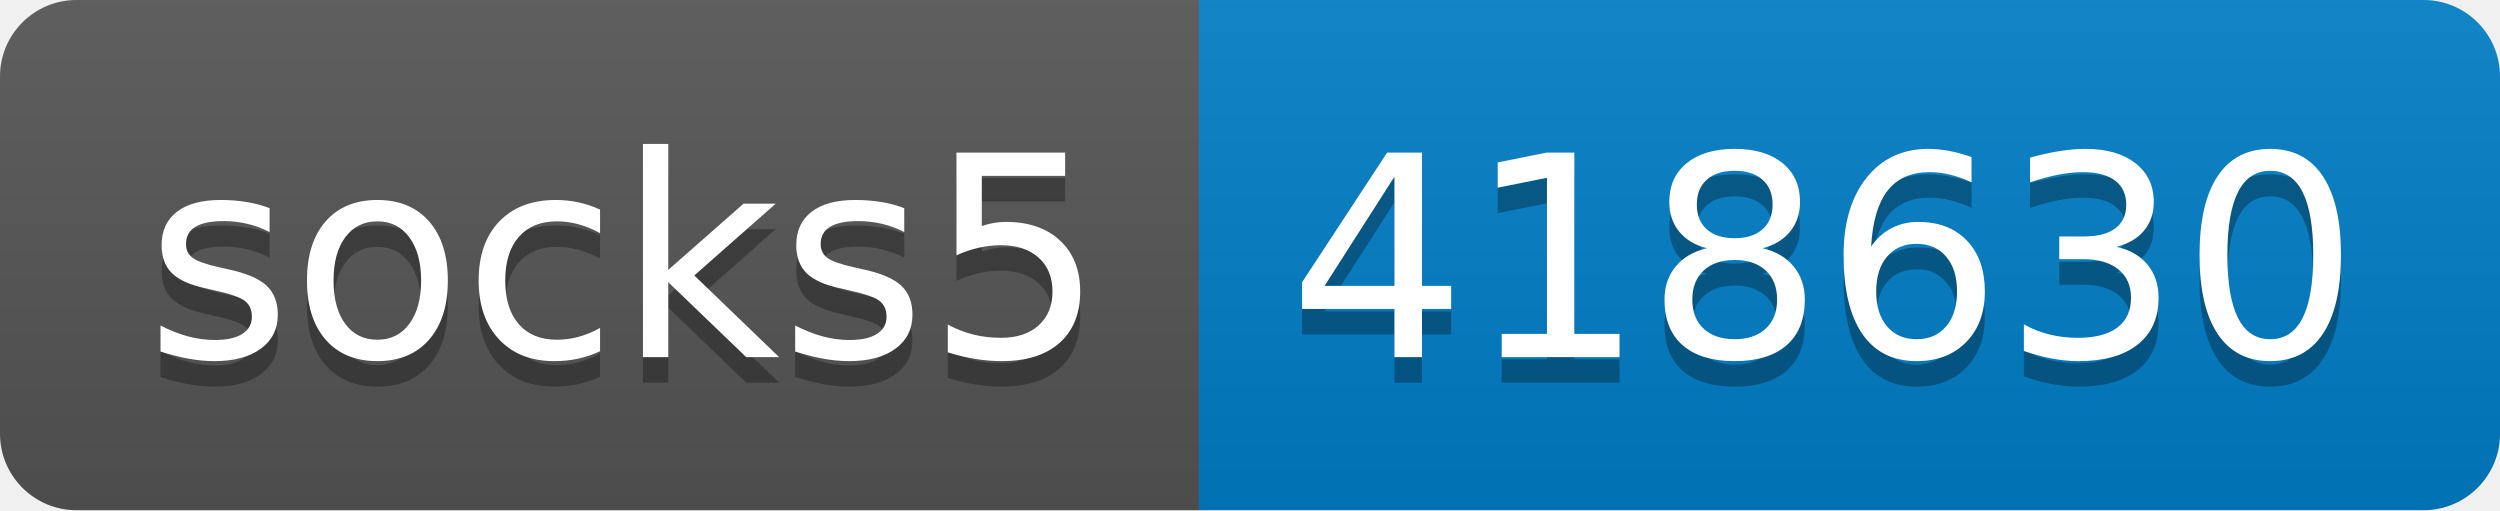
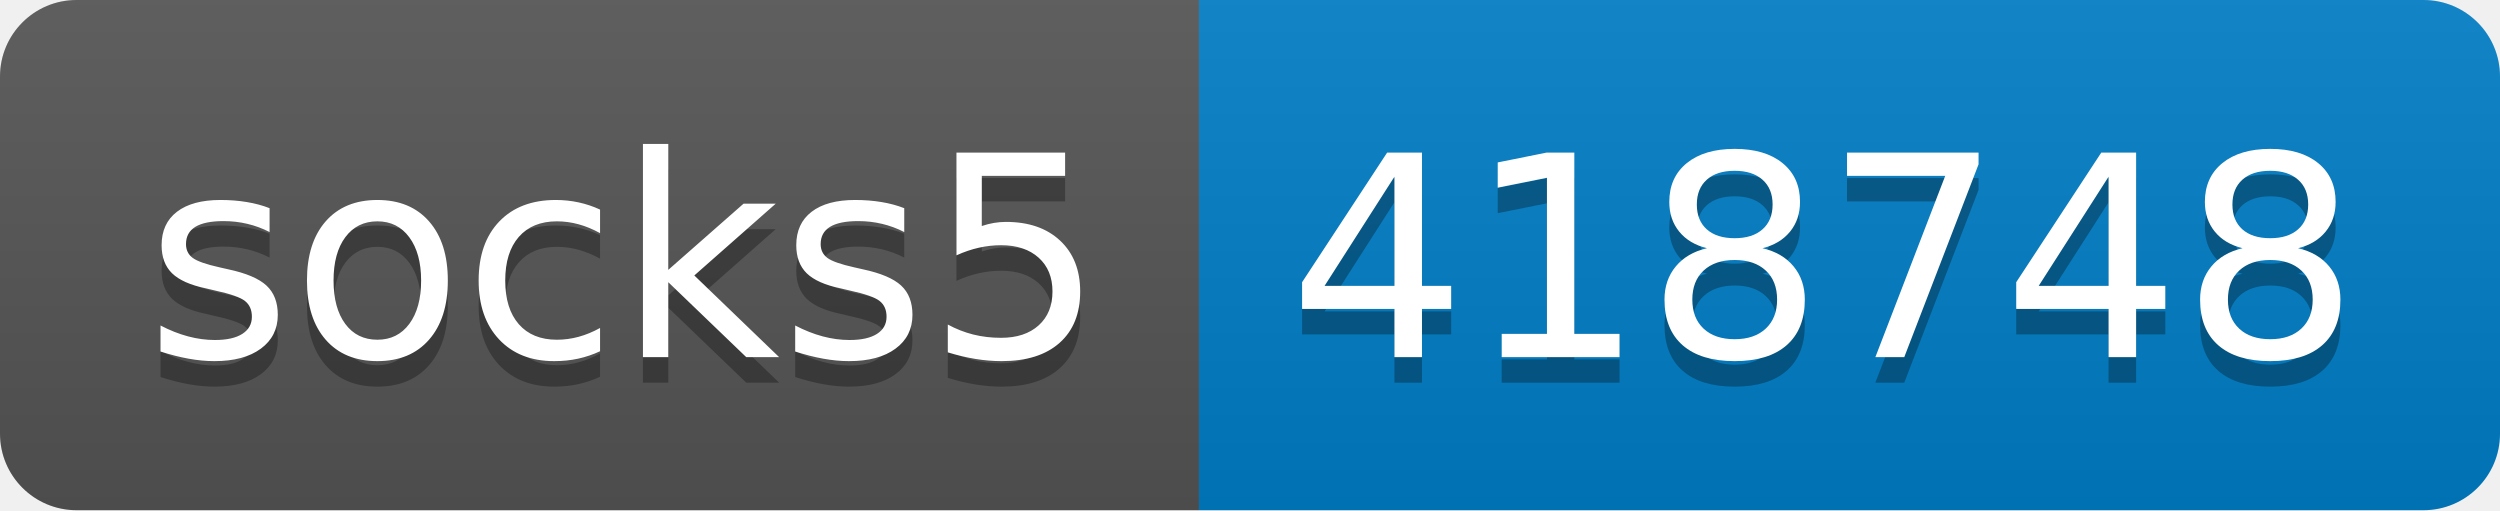
- <svg xmlns="http://www.w3.org/2000/svg" width="98" height="20" role="img" aria-label="socks5: 418630">
+ <svg xmlns="http://www.w3.org/2000/svg" width="98" height="20" role="img" aria-label="socks5: 418748">
  <linearGradient id="s" x2="0" y2="100%">
    <stop offset="0" stop-color="#bbb" stop-opacity=".1" />
    <stop offset="1" stop-opacity=".1" />
  </linearGradient>
  <clipPath id="r">
    <rect width="98" height="20" rx="3" fill="#fff" />
  </clipPath>
  <g clip-path="url(#r)">
    <rect width="47" height="20" fill="#555" />
    <rect x="47" width="51" height="20" fill="#007ec6" />
    <rect width="98" height="20" fill="url(#s)" />
  </g>
  <g fill="#fff" text-anchor="middle" font-family="Verdana,Geneva,DejaVu Sans,sans-serif" text-rendering="geometricPrecision" font-size="110">
    <text aria-hidden="true" x="245" y="150" fill="#010101" fill-opacity=".3" transform="scale(.1)" textLength="370">socks5</text>
    <text x="245" y="140" transform="scale(.1)" fill="#fff" textLength="370">socks5</text>
-     <text aria-hidden="true" x="715" y="150" fill="#010101" fill-opacity=".3" transform="scale(.1)" textLength="410">418630</text>
-     <text x="715" y="140" transform="scale(.1)" fill="#fff" textLength="410">418630</text>
+     <text aria-hidden="true" x="715" y="150" fill="#010101" fill-opacity=".3" transform="scale(.1)" textLength="410">418748</text>
+     <text x="715" y="140" transform="scale(.1)" fill="#fff" textLength="410">418748</text>
  </g>
</svg>
